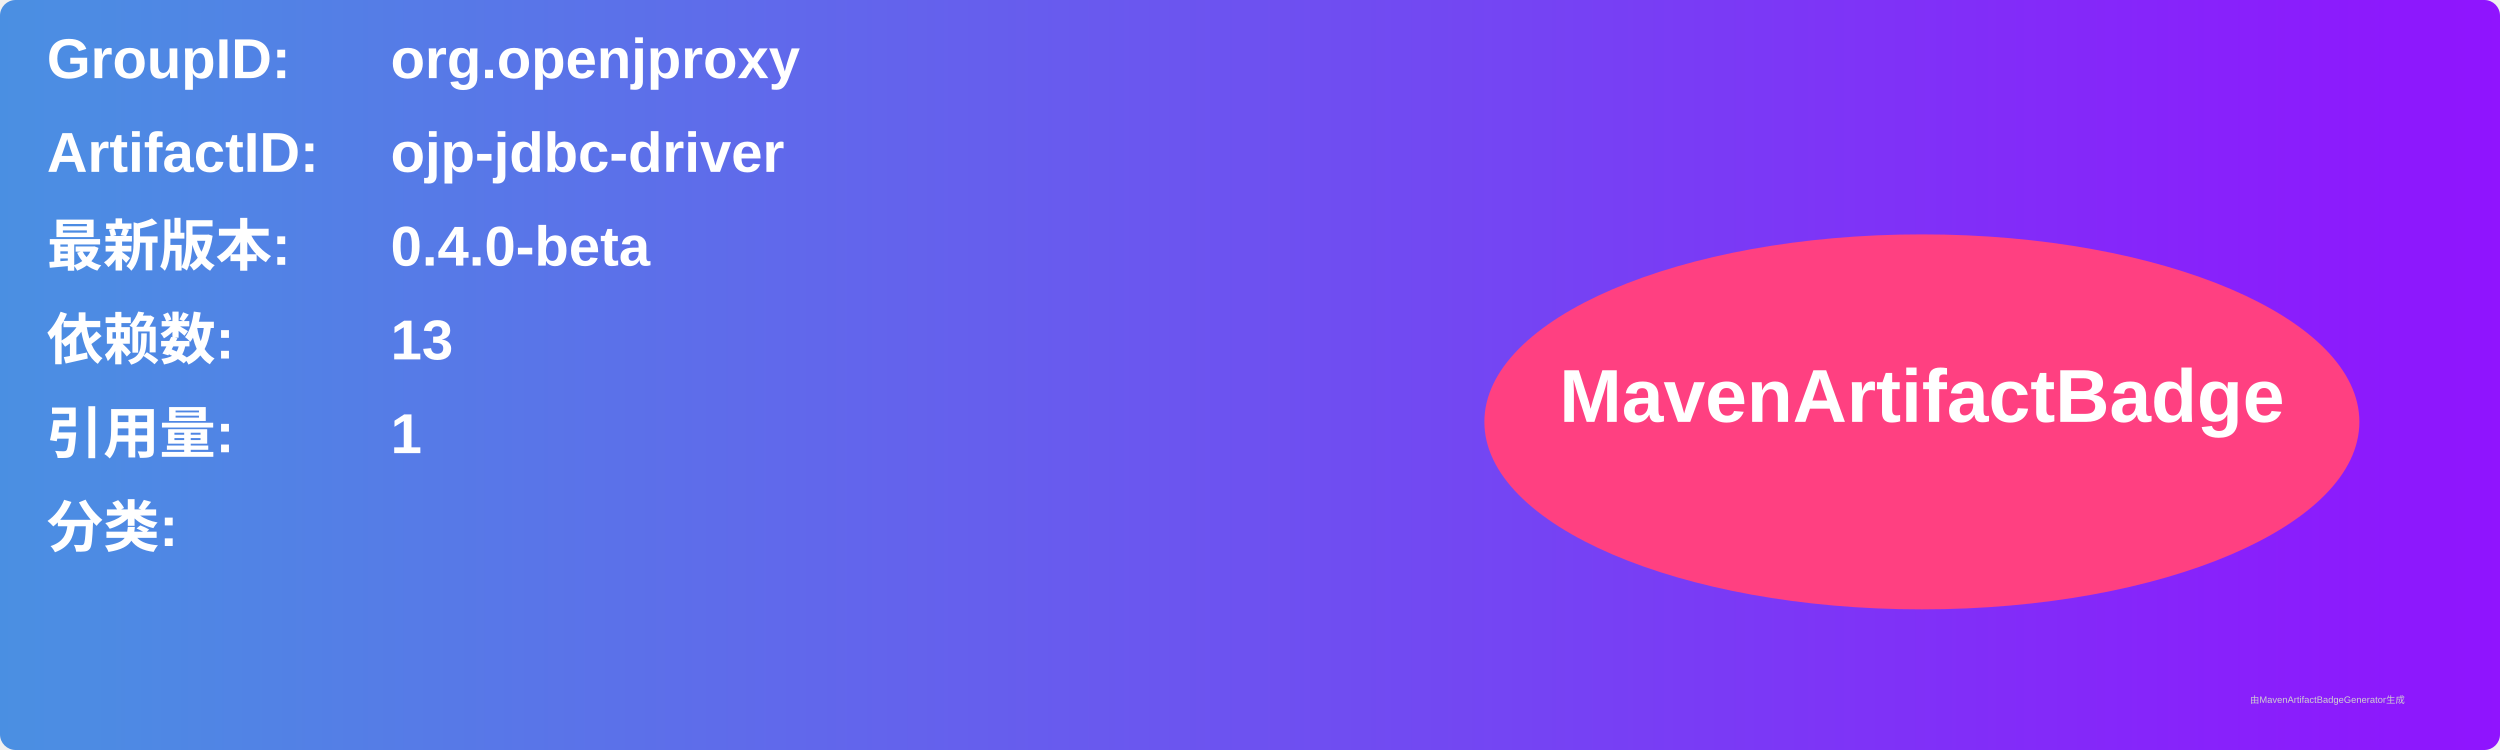
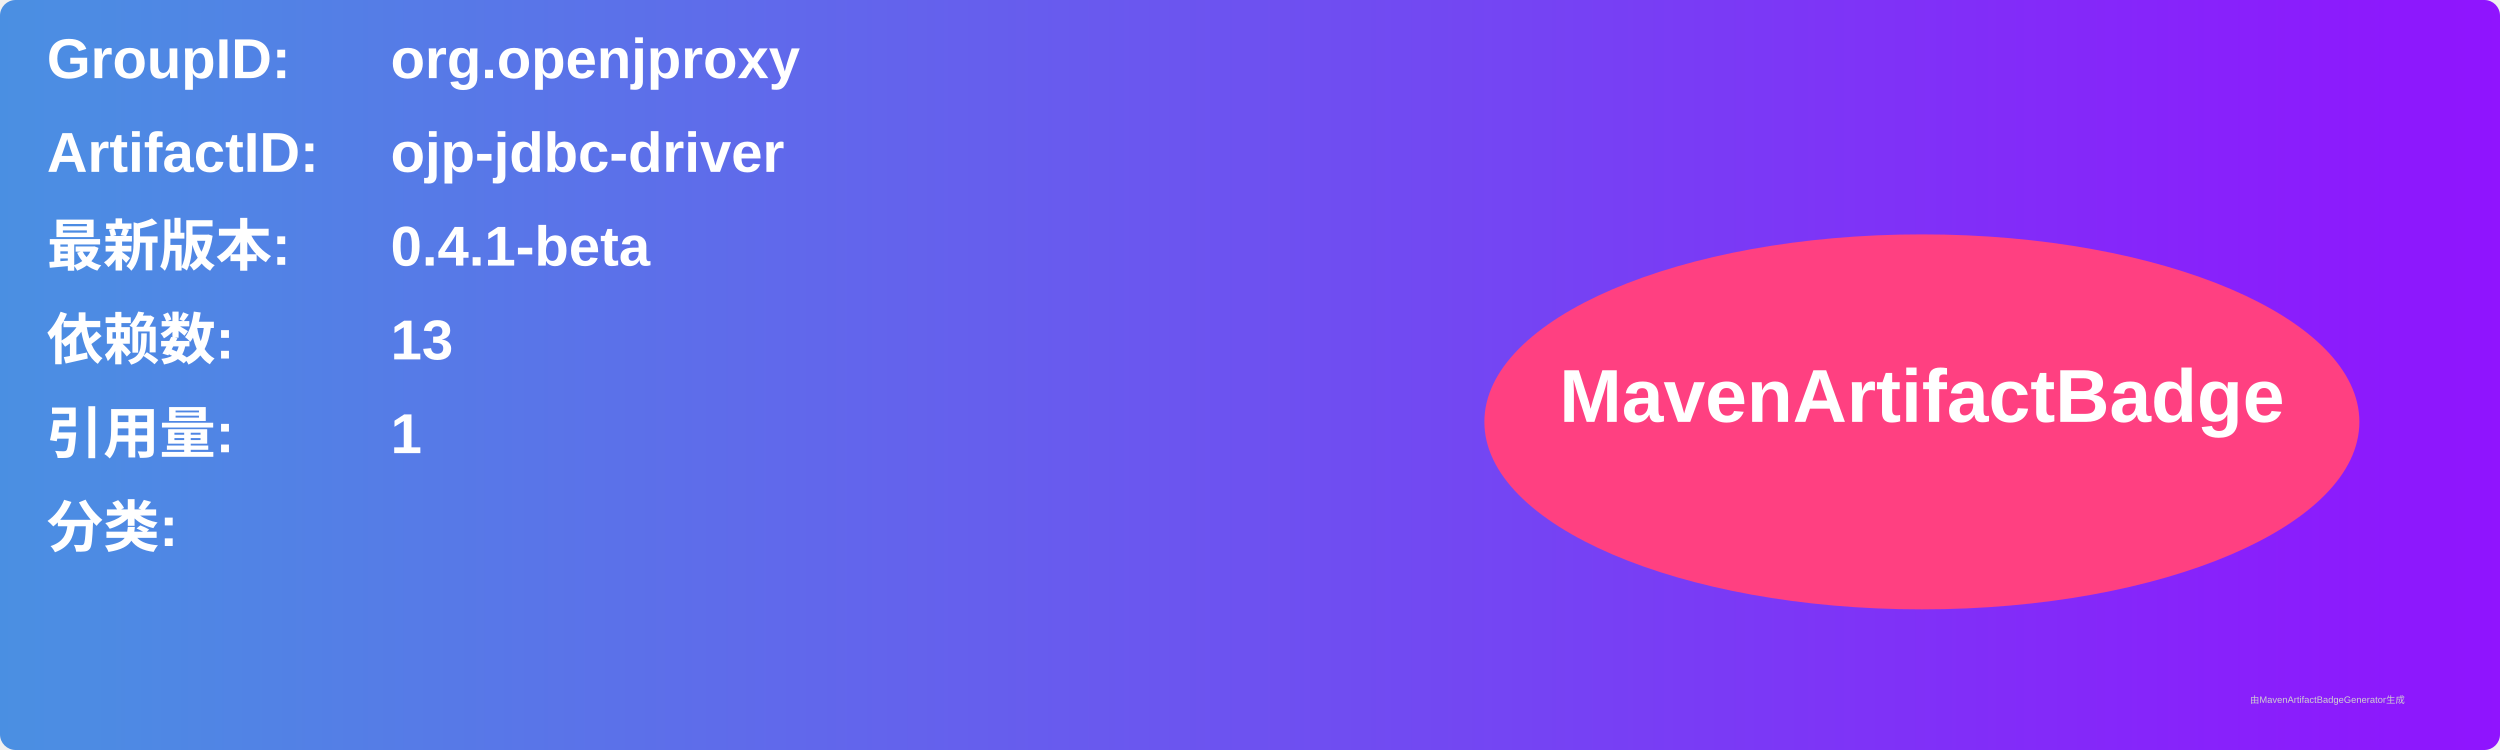
<svg xmlns="http://www.w3.org/2000/svg" width="800" height="240" viewBox="0 0 800 240">
  <linearGradient id="grad" x1="0%" y1="0%" x2="100%" y2="0%">
    <stop offset="0%" stop-color="#4a90e2" />
    <stop offset="100%" stop-color="#9013fe" />
  </linearGradient>
  <rect width="100%" height="100%" rx="5" ry="5" fill="url(#grad)" />
  <g transform="translate(15, 15)">
    <text x="0" y="10" font-family="Arial" font-size="18" fill="white" font-weight="bold" width="260">GroupID:</text>
    <text x="110" y="10" font-family="Arial" font-size="18" fill="white" font-weight="bold" width="460">org.openjproxy</text>
    <text x="0" y="40" font-family="Arial" font-size="18" fill="white" font-weight="bold" width="260">ArtifactID:</text>
    <text x="110" y="40" font-family="Arial" font-size="18" fill="white" font-weight="bold" width="460">ojp-jdbc-driver</text>
    <text x="0" y="70" font-family="Arial" font-size="18" fill="white" font-weight="bold">最新版本:</text>
    <text x="110" y="70" font-family="Arial" font-size="18" fill="white" font-weight="bold">
-       <tspan font-weight="bold">0.4.0-beta</tspan>
+       <tspan font-weight="bold">0.4.1-beta</tspan>
    </text>
    <text x="0" y="100" font-family="Arial" font-size="18" fill="white" font-weight="bold">依赖数: </text>
    <text x="110" y="100" font-family="Arial" font-size="18" fill="white">
      <tspan font-weight="bold">13</tspan>
    </text>
    <text x="0" y="130" font-family="Arial" font-size="18" fill="white" font-weight="bold">引用量: </text>
    <text x="110" y="130" font-family="Arial" font-size="18" fill="white">
      <tspan font-weight="bold">1</tspan>
    </text>
    <text x="0" y="160" font-family="Arial" font-size="18" fill="white" font-weight="bold">分类:</text>
    <text x="10" y="190" font-family="Arial" font-size="10" fill="white">
      <tspan font-weight="bold" />
    </text>
    <ellipse cx="600" cy="120" rx="140" ry="60" fill="#ff4081" />
    <text x="600" y="120" text-anchor="middle" font-family="Arial" font-size="24" fill="white" font-weight="bold">MavenArtifactBadge</text>
  </g>
  <text x="720" y="225" font-family="Arial" font-size="3" fill="#d0d0d0">由MavenArtifactBadgeGenerator生成</text>
</svg>
